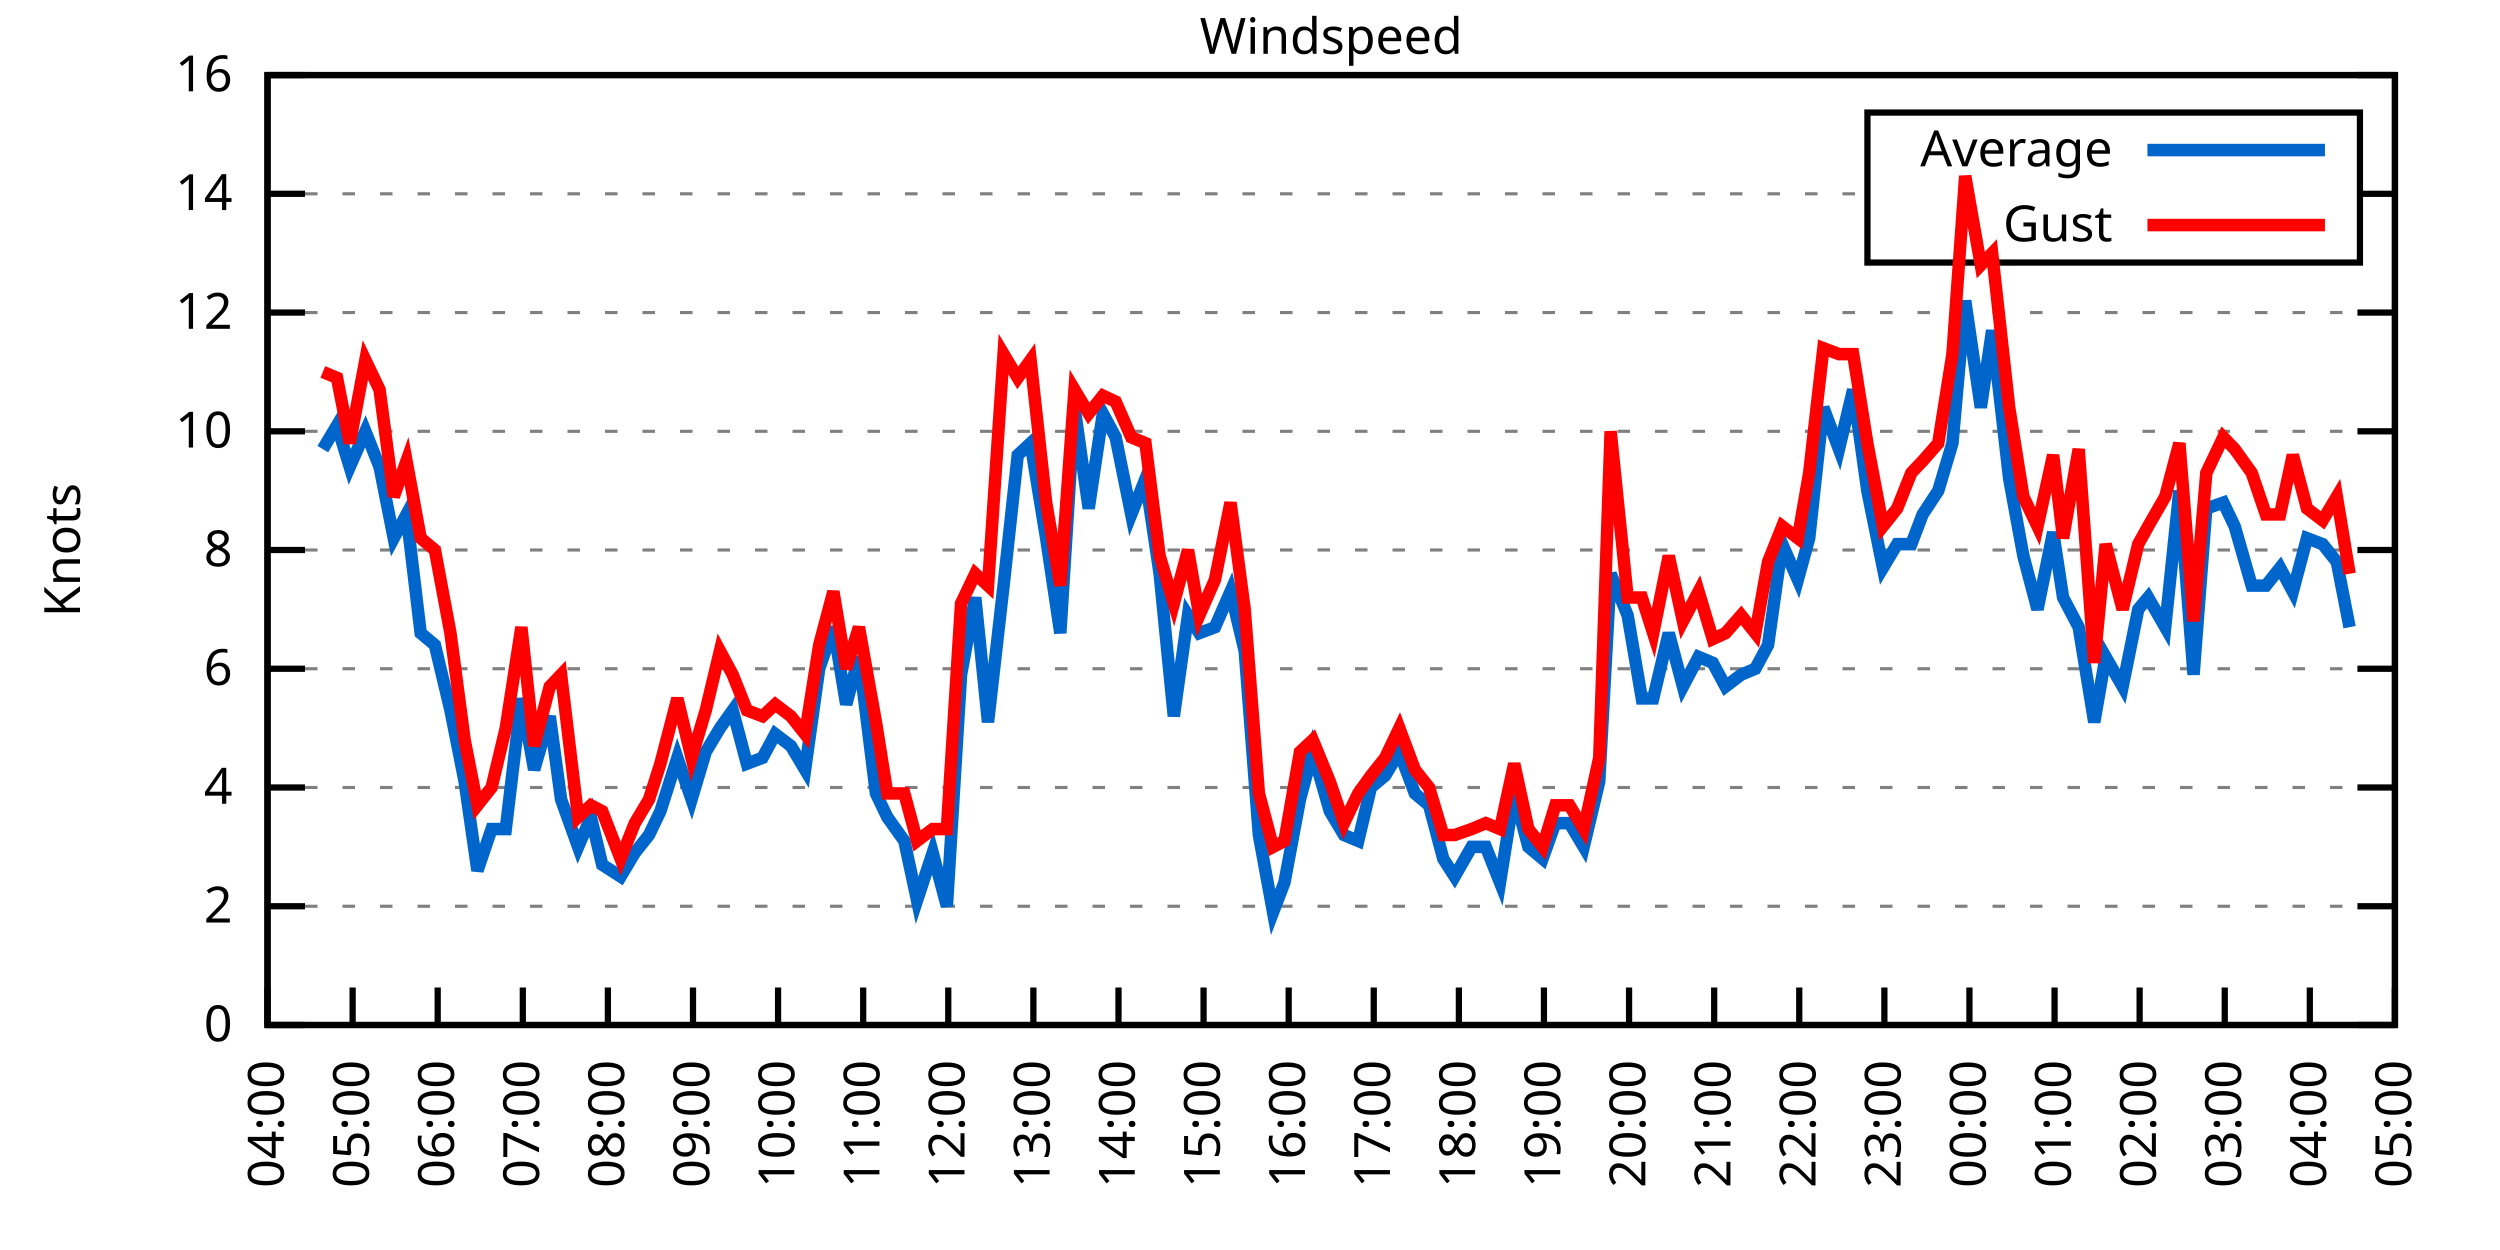
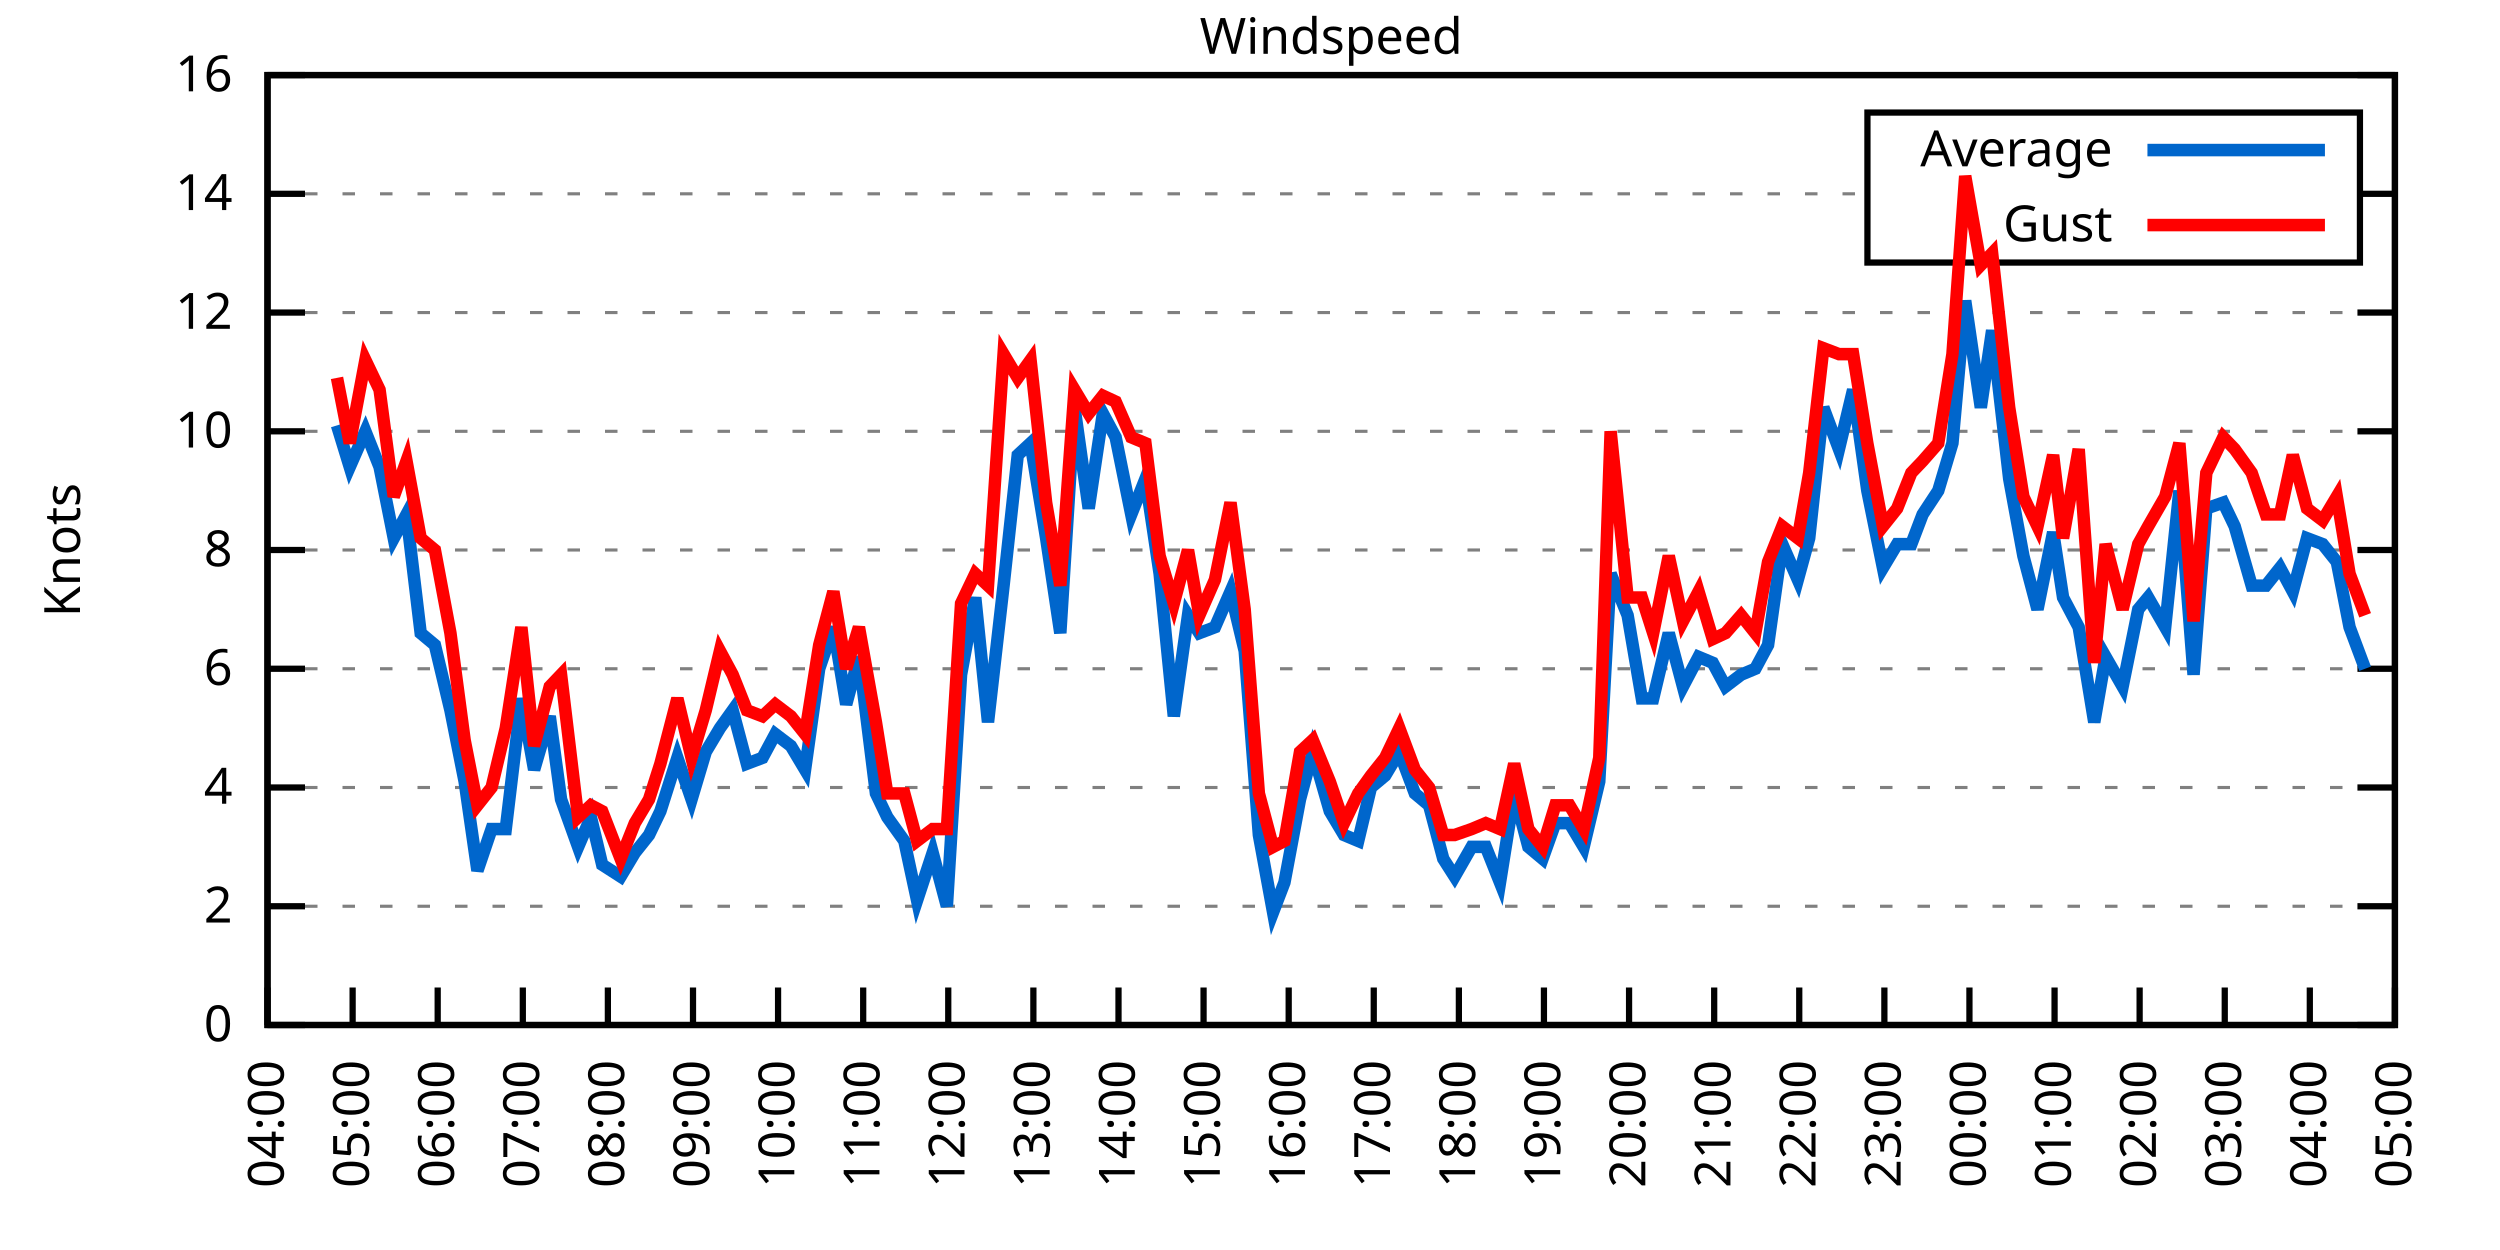
<svg xmlns="http://www.w3.org/2000/svg" xmlns:xlink="http://www.w3.org/1999/xlink" width="400" height="200" viewBox="0 0 400 200">
  <g id="gnuplot_canvas">
    <rect x="0" y="0" width="400" height="200" fill="none" />
    <defs>
      <circle id="gpDot" r="0.5" stroke-width="0.5" stroke="currentColor" />
      <path id="gpPt0" stroke-width="0.333" stroke="currentColor" d="M-1,0 h2 M0,-1 v2" />
      <path id="gpPt1" stroke-width="0.333" stroke="currentColor" d="M-1,-1 L1,1 M1,-1 L-1,1" />
      <path id="gpPt2" stroke-width="0.333" stroke="currentColor" d="M-1,0 L1,0 M0,-1 L0,1 M-1,-1 L1,1 M-1,1 L1,-1" />
      <rect id="gpPt3" stroke-width="0.333" stroke="currentColor" x="-1" y="-1" width="2" height="2" />
      <rect id="gpPt4" stroke-width="0.333" stroke="currentColor" fill="currentColor" x="-1" y="-1" width="2" height="2" />
      <circle id="gpPt5" stroke-width="0.333" stroke="currentColor" cx="0" cy="0" r="1" />
      <use xlink:href="#gpPt5" id="gpPt6" fill="currentColor" stroke="none" />
      <path id="gpPt7" stroke-width="0.333" stroke="currentColor" d="M0,-1.33 L-1.33,0.67 L1.33,0.67 z" />
      <use xlink:href="#gpPt7" id="gpPt8" fill="currentColor" stroke="none" />
      <use xlink:href="#gpPt7" id="gpPt9" stroke="currentColor" transform="rotate(180)" />
      <use xlink:href="#gpPt9" id="gpPt10" fill="currentColor" stroke="none" />
      <use xlink:href="#gpPt3" id="gpPt11" stroke="currentColor" transform="rotate(45)" />
      <use xlink:href="#gpPt11" id="gpPt12" fill="currentColor" stroke="none" />
      <path id="gpPt13" stroke-width="0.333" stroke="currentColor" d="M0,1.330 L1.265,0.411 L0.782,-1.067 L-0.782,-1.076 L-1.265,0.411 z" />
      <use xlink:href="#gpPt13" id="gpPt14" fill="currentColor" stroke="none" />
      <filter id="textbox" filterUnits="objectBoundingBox" x="0" y="0" height="1" width="1">
        <feFlood flood-color="white" flood-opacity="1" result="bgnd" />
        <feComposite in="SourceGraphic" in2="bgnd" operator="atop" />
      </filter>
      <filter id="greybox" filterUnits="objectBoundingBox" x="0" y="0" height="1" width="1">
        <feFlood flood-color="lightgrey" flood-opacity="1" result="grey" />
        <feComposite in="SourceGraphic" in2="grey" operator="atop" />
      </filter>
    </defs>
    <g fill="none" color="white" stroke="currentColor" stroke-width="1.00" stroke-linecap="butt" stroke-linejoin="miter">
</g>
    <g fill="none" color="black" stroke="currentColor" stroke-width="1.00" stroke-linecap="butt" stroke-linejoin="miter">
      <g stroke="none" shape-rendering="crispEdges">
        <polygon fill="rgb(255, 255, 255)" points="42.80,164.00 383.18,164.00 383.18,12.02 42.80,12.02 " />
      </g>
    </g>
    <g fill="none" color="black" stroke="currentColor" stroke-width="1.00" stroke-linecap="butt" stroke-linejoin="miter">
</g>
    <g fill="none" color="black" stroke="black" stroke-width="0.50" stroke-linecap="butt" stroke-linejoin="miter">
</g>
    <g fill="none" color="gray" stroke="currentColor" stroke-width="0.50" stroke-linecap="butt" stroke-linejoin="miter">
      <path stroke="gray" stroke-dasharray="2,4" class="gridline" d="M42.80,164.00 L383.19,164.00  " />
    </g>
    <g fill="none" color="gray" stroke="gray" stroke-width="1.00" stroke-linecap="butt" stroke-linejoin="miter">
</g>
    <g fill="none" color="black" stroke="currentColor" stroke-width="1.00" stroke-linecap="butt" stroke-linejoin="miter">
      <path stroke="black" d="M42.80,164.00 L48.80,164.00 M383.19,164.00 L377.19,164.00  " />
      <g transform="translate(37.20,166.60)" stroke="none" fill="black" font-family="Sans" font-size="8.00" text-anchor="end">
        <text>
          <tspan font-family="Sans"> 0</tspan>
        </text>
      </g>
    </g>
    <g fill="none" color="black" stroke="currentColor" stroke-width="1.00" stroke-linecap="butt" stroke-linejoin="miter">
</g>
    <g fill="none" color="black" stroke="black" stroke-width="0.50" stroke-linecap="butt" stroke-linejoin="miter">
</g>
    <g fill="none" color="gray" stroke="currentColor" stroke-width="0.50" stroke-linecap="butt" stroke-linejoin="miter">
      <path stroke="gray" stroke-dasharray="2,4" class="gridline" d="M42.80,145.00 L383.19,145.00  " />
    </g>
    <g fill="none" color="gray" stroke="gray" stroke-width="1.00" stroke-linecap="butt" stroke-linejoin="miter">
</g>
    <g fill="none" color="black" stroke="currentColor" stroke-width="1.00" stroke-linecap="butt" stroke-linejoin="miter">
      <path stroke="black" d="M42.80,145.00 L48.80,145.00 M383.19,145.00 L377.19,145.00  " />
      <g transform="translate(37.20,147.60)" stroke="none" fill="black" font-family="Sans" font-size="8.00" text-anchor="end">
        <text>
          <tspan font-family="Sans"> 2</tspan>
        </text>
      </g>
    </g>
    <g fill="none" color="black" stroke="currentColor" stroke-width="1.00" stroke-linecap="butt" stroke-linejoin="miter">
</g>
    <g fill="none" color="black" stroke="black" stroke-width="0.50" stroke-linecap="butt" stroke-linejoin="miter">
</g>
    <g fill="none" color="gray" stroke="currentColor" stroke-width="0.50" stroke-linecap="butt" stroke-linejoin="miter">
      <path stroke="gray" stroke-dasharray="2,4" class="gridline" d="M42.80,126.00 L383.19,126.00  " />
    </g>
    <g fill="none" color="gray" stroke="gray" stroke-width="1.00" stroke-linecap="butt" stroke-linejoin="miter">
</g>
    <g fill="none" color="black" stroke="currentColor" stroke-width="1.00" stroke-linecap="butt" stroke-linejoin="miter">
      <path stroke="black" d="M42.80,126.00 L48.80,126.00 M383.19,126.00 L377.19,126.00  " />
      <g transform="translate(37.20,128.60)" stroke="none" fill="black" font-family="Sans" font-size="8.00" text-anchor="end">
        <text>
          <tspan font-family="Sans"> 4</tspan>
        </text>
      </g>
    </g>
    <g fill="none" color="black" stroke="currentColor" stroke-width="1.00" stroke-linecap="butt" stroke-linejoin="miter">
</g>
    <g fill="none" color="black" stroke="black" stroke-width="0.50" stroke-linecap="butt" stroke-linejoin="miter">
</g>
    <g fill="none" color="gray" stroke="currentColor" stroke-width="0.50" stroke-linecap="butt" stroke-linejoin="miter">
      <path stroke="gray" stroke-dasharray="2,4" class="gridline" d="M42.80,107.00 L383.19,107.00  " />
    </g>
    <g fill="none" color="gray" stroke="gray" stroke-width="1.00" stroke-linecap="butt" stroke-linejoin="miter">
</g>
    <g fill="none" color="black" stroke="currentColor" stroke-width="1.00" stroke-linecap="butt" stroke-linejoin="miter">
      <path stroke="black" d="M42.80,107.00 L48.80,107.00 M383.19,107.00 L377.19,107.00  " />
      <g transform="translate(37.20,109.60)" stroke="none" fill="black" font-family="Sans" font-size="8.00" text-anchor="end">
        <text>
          <tspan font-family="Sans"> 6</tspan>
        </text>
      </g>
    </g>
    <g fill="none" color="black" stroke="currentColor" stroke-width="1.00" stroke-linecap="butt" stroke-linejoin="miter">
</g>
    <g fill="none" color="black" stroke="black" stroke-width="0.50" stroke-linecap="butt" stroke-linejoin="miter">
</g>
    <g fill="none" color="gray" stroke="currentColor" stroke-width="0.50" stroke-linecap="butt" stroke-linejoin="miter">
      <path stroke="gray" stroke-dasharray="2,4" class="gridline" d="M42.80,88.00 L383.19,88.00  " />
    </g>
    <g fill="none" color="gray" stroke="gray" stroke-width="1.00" stroke-linecap="butt" stroke-linejoin="miter">
</g>
    <g fill="none" color="black" stroke="currentColor" stroke-width="1.00" stroke-linecap="butt" stroke-linejoin="miter">
      <path stroke="black" d="M42.80,88.00 L48.80,88.00 M383.19,88.00 L377.19,88.00  " />
      <g transform="translate(37.20,90.60)" stroke="none" fill="black" font-family="Sans" font-size="8.00" text-anchor="end">
        <text>
          <tspan font-family="Sans"> 8</tspan>
        </text>
      </g>
    </g>
    <g fill="none" color="black" stroke="currentColor" stroke-width="1.00" stroke-linecap="butt" stroke-linejoin="miter">
</g>
    <g fill="none" color="black" stroke="black" stroke-width="0.50" stroke-linecap="butt" stroke-linejoin="miter">
</g>
    <g fill="none" color="gray" stroke="currentColor" stroke-width="0.50" stroke-linecap="butt" stroke-linejoin="miter">
      <path stroke="gray" stroke-dasharray="2,4" class="gridline" d="M42.80,69.01 L383.19,69.01  " />
    </g>
    <g fill="none" color="gray" stroke="gray" stroke-width="1.00" stroke-linecap="butt" stroke-linejoin="miter">
</g>
    <g fill="none" color="black" stroke="currentColor" stroke-width="1.00" stroke-linecap="butt" stroke-linejoin="miter">
      <path stroke="black" d="M42.80,69.01 L48.80,69.01 M383.19,69.01 L377.19,69.01  " />
      <g transform="translate(37.20,71.61)" stroke="none" fill="black" font-family="Sans" font-size="8.00" text-anchor="end">
        <text>
          <tspan font-family="Sans"> 10</tspan>
        </text>
      </g>
    </g>
    <g fill="none" color="black" stroke="currentColor" stroke-width="1.00" stroke-linecap="butt" stroke-linejoin="miter">
</g>
    <g fill="none" color="black" stroke="black" stroke-width="0.50" stroke-linecap="butt" stroke-linejoin="miter">
</g>
    <g fill="none" color="gray" stroke="currentColor" stroke-width="0.50" stroke-linecap="butt" stroke-linejoin="miter">
      <path stroke="gray" stroke-dasharray="2,4" class="gridline" d="M42.80,50.01 L383.19,50.01  " />
    </g>
    <g fill="none" color="gray" stroke="gray" stroke-width="1.00" stroke-linecap="butt" stroke-linejoin="miter">
</g>
    <g fill="none" color="black" stroke="currentColor" stroke-width="1.00" stroke-linecap="butt" stroke-linejoin="miter">
      <path stroke="black" d="M42.80,50.01 L48.80,50.01 M383.19,50.01 L377.19,50.01  " />
      <g transform="translate(37.20,52.61)" stroke="none" fill="black" font-family="Sans" font-size="8.00" text-anchor="end">
        <text>
          <tspan font-family="Sans"> 12</tspan>
        </text>
      </g>
    </g>
    <g fill="none" color="black" stroke="currentColor" stroke-width="1.00" stroke-linecap="butt" stroke-linejoin="miter">
</g>
    <g fill="none" color="black" stroke="black" stroke-width="0.50" stroke-linecap="butt" stroke-linejoin="miter">
</g>
    <g fill="none" color="gray" stroke="currentColor" stroke-width="0.50" stroke-linecap="butt" stroke-linejoin="miter">
      <path stroke="gray" stroke-dasharray="2,4" class="gridline" d="M42.80,31.01 L298.79,31.01 M377.59,31.01 L383.19,31.01  " />
    </g>
    <g fill="none" color="gray" stroke="gray" stroke-width="1.00" stroke-linecap="butt" stroke-linejoin="miter">
</g>
    <g fill="none" color="black" stroke="currentColor" stroke-width="1.00" stroke-linecap="butt" stroke-linejoin="miter">
      <path stroke="black" d="M42.80,31.01 L48.80,31.01 M383.19,31.01 L377.19,31.01  " />
      <g transform="translate(37.20,33.61)" stroke="none" fill="black" font-family="Sans" font-size="8.00" text-anchor="end">
        <text>
          <tspan font-family="Sans"> 14</tspan>
        </text>
      </g>
    </g>
    <g fill="none" color="black" stroke="currentColor" stroke-width="1.00" stroke-linecap="butt" stroke-linejoin="miter">
</g>
    <g fill="none" color="black" stroke="black" stroke-width="0.50" stroke-linecap="butt" stroke-linejoin="miter">
</g>
    <g fill="none" color="gray" stroke="currentColor" stroke-width="0.50" stroke-linecap="butt" stroke-linejoin="miter">
      <path stroke="gray" stroke-dasharray="2,4" class="gridline" d="M42.80,12.01 L383.19,12.01  " />
    </g>
    <g fill="none" color="gray" stroke="gray" stroke-width="1.00" stroke-linecap="butt" stroke-linejoin="miter">
</g>
    <g fill="none" color="black" stroke="currentColor" stroke-width="1.00" stroke-linecap="butt" stroke-linejoin="miter">
      <path stroke="black" d="M42.80,12.01 L48.80,12.01 M383.19,12.01 L377.19,12.01  " />
      <g transform="translate(37.20,14.61)" stroke="none" fill="black" font-family="Sans" font-size="8.00" text-anchor="end">
        <text>
          <tspan font-family="Sans"> 16</tspan>
        </text>
      </g>
    </g>
    <g fill="none" color="black" stroke="currentColor" stroke-width="1.00" stroke-linecap="butt" stroke-linejoin="miter">
      <path stroke="black" d="M42.80,164.00 L42.80,158.00  " />
      <g transform="translate(45.40,169.60) rotate(270.00)" stroke="none" fill="black" font-family="Sans" font-size="8.00" text-anchor="end">
        <text>
          <tspan font-family="Sans">04:00</tspan>
        </text>
      </g>
    </g>
    <g fill="none" color="black" stroke="currentColor" stroke-width="1.00" stroke-linecap="butt" stroke-linejoin="miter">
      <path stroke="black" d="M56.42,164.00 L56.42,158.00  " />
      <g transform="translate(59.02,169.60) rotate(270.00)" stroke="none" fill="black" font-family="Sans" font-size="8.00" text-anchor="end">
        <text>
          <tspan font-family="Sans">05:00</tspan>
        </text>
      </g>
    </g>
    <g fill="none" color="black" stroke="currentColor" stroke-width="1.00" stroke-linecap="butt" stroke-linejoin="miter">
      <path stroke="black" d="M70.03,164.00 L70.03,158.00  " />
      <g transform="translate(72.63,169.60) rotate(270.00)" stroke="none" fill="black" font-family="Sans" font-size="8.00" text-anchor="end">
        <text>
          <tspan font-family="Sans">06:00</tspan>
        </text>
      </g>
    </g>
    <g fill="none" color="black" stroke="currentColor" stroke-width="1.00" stroke-linecap="butt" stroke-linejoin="miter">
      <path stroke="black" d="M83.65,164.00 L83.65,158.00  " />
      <g transform="translate(86.25,169.60) rotate(270.00)" stroke="none" fill="black" font-family="Sans" font-size="8.00" text-anchor="end">
        <text>
          <tspan font-family="Sans">07:00</tspan>
        </text>
      </g>
    </g>
    <g fill="none" color="black" stroke="currentColor" stroke-width="1.00" stroke-linecap="butt" stroke-linejoin="miter">
      <path stroke="black" d="M97.26,164.00 L97.26,158.00  " />
      <g transform="translate(99.86,169.60) rotate(270.00)" stroke="none" fill="black" font-family="Sans" font-size="8.00" text-anchor="end">
        <text>
          <tspan font-family="Sans">08:00</tspan>
        </text>
      </g>
    </g>
    <g fill="none" color="black" stroke="currentColor" stroke-width="1.00" stroke-linecap="butt" stroke-linejoin="miter">
      <path stroke="black" d="M110.88,164.00 L110.88,158.00  " />
      <g transform="translate(113.48,169.60) rotate(270.00)" stroke="none" fill="black" font-family="Sans" font-size="8.00" text-anchor="end">
        <text>
          <tspan font-family="Sans">09:00</tspan>
        </text>
      </g>
    </g>
    <g fill="none" color="black" stroke="currentColor" stroke-width="1.00" stroke-linecap="butt" stroke-linejoin="miter">
      <path stroke="black" d="M124.49,164.00 L124.49,158.00  " />
      <g transform="translate(127.09,169.60) rotate(270.00)" stroke="none" fill="black" font-family="Sans" font-size="8.00" text-anchor="end">
        <text>
          <tspan font-family="Sans">10:00</tspan>
        </text>
      </g>
    </g>
    <g fill="none" color="black" stroke="currentColor" stroke-width="1.00" stroke-linecap="butt" stroke-linejoin="miter">
      <path stroke="black" d="M138.11,164.00 L138.11,158.00  " />
      <g transform="translate(140.71,169.60) rotate(270.00)" stroke="none" fill="black" font-family="Sans" font-size="8.00" text-anchor="end">
        <text>
          <tspan font-family="Sans">11:00</tspan>
        </text>
      </g>
    </g>
    <g fill="none" color="black" stroke="currentColor" stroke-width="1.00" stroke-linecap="butt" stroke-linejoin="miter">
      <path stroke="black" d="M151.72,164.00 L151.72,158.00  " />
      <g transform="translate(154.32,169.60) rotate(270.00)" stroke="none" fill="black" font-family="Sans" font-size="8.00" text-anchor="end">
        <text>
          <tspan font-family="Sans">12:00</tspan>
        </text>
      </g>
    </g>
    <g fill="none" color="black" stroke="currentColor" stroke-width="1.00" stroke-linecap="butt" stroke-linejoin="miter">
      <path stroke="black" d="M165.34,164.00 L165.34,158.00  " />
      <g transform="translate(167.94,169.60) rotate(270.00)" stroke="none" fill="black" font-family="Sans" font-size="8.00" text-anchor="end">
        <text>
          <tspan font-family="Sans">13:00</tspan>
        </text>
      </g>
    </g>
    <g fill="none" color="black" stroke="currentColor" stroke-width="1.00" stroke-linecap="butt" stroke-linejoin="miter">
      <path stroke="black" d="M178.96,164.00 L178.96,158.00  " />
      <g transform="translate(181.56,169.60) rotate(270.00)" stroke="none" fill="black" font-family="Sans" font-size="8.00" text-anchor="end">
        <text>
          <tspan font-family="Sans">14:00</tspan>
        </text>
      </g>
    </g>
    <g fill="none" color="black" stroke="currentColor" stroke-width="1.00" stroke-linecap="butt" stroke-linejoin="miter">
      <path stroke="black" d="M192.57,164.00 L192.57,158.00  " />
      <g transform="translate(195.17,169.60) rotate(270.00)" stroke="none" fill="black" font-family="Sans" font-size="8.00" text-anchor="end">
        <text>
          <tspan font-family="Sans">15:00</tspan>
        </text>
      </g>
    </g>
    <g fill="none" color="black" stroke="currentColor" stroke-width="1.00" stroke-linecap="butt" stroke-linejoin="miter">
      <path stroke="black" d="M206.19,164.00 L206.19,158.00  " />
      <g transform="translate(208.79,169.60) rotate(270.00)" stroke="none" fill="black" font-family="Sans" font-size="8.00" text-anchor="end">
        <text>
          <tspan font-family="Sans">16:00</tspan>
        </text>
      </g>
    </g>
    <g fill="none" color="black" stroke="currentColor" stroke-width="1.00" stroke-linecap="butt" stroke-linejoin="miter">
      <path stroke="black" d="M219.80,164.00 L219.80,158.00  " />
      <g transform="translate(222.40,169.60) rotate(270.00)" stroke="none" fill="black" font-family="Sans" font-size="8.00" text-anchor="end">
        <text>
          <tspan font-family="Sans">17:00</tspan>
        </text>
      </g>
    </g>
    <g fill="none" color="black" stroke="currentColor" stroke-width="1.00" stroke-linecap="butt" stroke-linejoin="miter">
      <path stroke="black" d="M233.42,164.00 L233.42,158.00  " />
      <g transform="translate(236.02,169.60) rotate(270.00)" stroke="none" fill="black" font-family="Sans" font-size="8.00" text-anchor="end">
        <text>
          <tspan font-family="Sans">18:00</tspan>
        </text>
      </g>
    </g>
    <g fill="none" color="black" stroke="currentColor" stroke-width="1.00" stroke-linecap="butt" stroke-linejoin="miter">
      <path stroke="black" d="M247.03,164.00 L247.03,158.00  " />
      <g transform="translate(249.63,169.60) rotate(270.00)" stroke="none" fill="black" font-family="Sans" font-size="8.00" text-anchor="end">
        <text>
          <tspan font-family="Sans">19:00</tspan>
        </text>
      </g>
    </g>
    <g fill="none" color="black" stroke="currentColor" stroke-width="1.00" stroke-linecap="butt" stroke-linejoin="miter">
      <path stroke="black" d="M260.65,164.00 L260.65,158.00  " />
      <g transform="translate(263.25,169.60) rotate(270.00)" stroke="none" fill="black" font-family="Sans" font-size="8.00" text-anchor="end">
        <text>
          <tspan font-family="Sans">20:00</tspan>
        </text>
      </g>
    </g>
    <g fill="none" color="black" stroke="currentColor" stroke-width="1.00" stroke-linecap="butt" stroke-linejoin="miter">
      <path stroke="black" d="M274.27,164.00 L274.27,158.00  " />
      <g transform="translate(276.87,169.60) rotate(270.00)" stroke="none" fill="black" font-family="Sans" font-size="8.00" text-anchor="end">
        <text>
          <tspan font-family="Sans">21:00</tspan>
        </text>
      </g>
    </g>
    <g fill="none" color="black" stroke="currentColor" stroke-width="1.00" stroke-linecap="butt" stroke-linejoin="miter">
      <path stroke="black" d="M287.88,164.00 L287.88,158.00  " />
      <g transform="translate(290.48,169.60) rotate(270.00)" stroke="none" fill="black" font-family="Sans" font-size="8.00" text-anchor="end">
        <text>
          <tspan font-family="Sans">22:00</tspan>
        </text>
      </g>
    </g>
    <g fill="none" color="black" stroke="currentColor" stroke-width="1.00" stroke-linecap="butt" stroke-linejoin="miter">
      <path stroke="black" d="M301.50,164.00 L301.50,158.00  " />
      <g transform="translate(304.10,169.60) rotate(270.00)" stroke="none" fill="black" font-family="Sans" font-size="8.00" text-anchor="end">
        <text>
          <tspan font-family="Sans">23:00</tspan>
        </text>
      </g>
    </g>
    <g fill="none" color="black" stroke="currentColor" stroke-width="1.00" stroke-linecap="butt" stroke-linejoin="miter">
      <path stroke="black" d="M315.11,164.00 L315.11,158.00  " />
      <g transform="translate(317.71,169.60) rotate(270.00)" stroke="none" fill="black" font-family="Sans" font-size="8.00" text-anchor="end">
        <text>
          <tspan font-family="Sans">00:00</tspan>
        </text>
      </g>
    </g>
    <g fill="none" color="black" stroke="currentColor" stroke-width="1.00" stroke-linecap="butt" stroke-linejoin="miter">
      <path stroke="black" d="M328.73,164.00 L328.73,158.00  " />
      <g transform="translate(331.33,169.60) rotate(270.00)" stroke="none" fill="black" font-family="Sans" font-size="8.00" text-anchor="end">
        <text>
          <tspan font-family="Sans">01:00</tspan>
        </text>
      </g>
    </g>
    <g fill="none" color="black" stroke="currentColor" stroke-width="1.00" stroke-linecap="butt" stroke-linejoin="miter">
      <path stroke="black" d="M342.34,164.00 L342.34,158.00  " />
      <g transform="translate(344.94,169.60) rotate(270.00)" stroke="none" fill="black" font-family="Sans" font-size="8.00" text-anchor="end">
        <text>
          <tspan font-family="Sans">02:00</tspan>
        </text>
      </g>
    </g>
    <g fill="none" color="black" stroke="currentColor" stroke-width="1.00" stroke-linecap="butt" stroke-linejoin="miter">
      <path stroke="black" d="M355.96,164.00 L355.96,158.00  " />
      <g transform="translate(358.56,169.60) rotate(270.00)" stroke="none" fill="black" font-family="Sans" font-size="8.00" text-anchor="end">
        <text>
          <tspan font-family="Sans">03:00</tspan>
        </text>
      </g>
    </g>
    <g fill="none" color="black" stroke="currentColor" stroke-width="1.00" stroke-linecap="butt" stroke-linejoin="miter">
      <path stroke="black" d="M369.57,164.00 L369.57,158.00  " />
      <g transform="translate(372.17,169.60) rotate(270.00)" stroke="none" fill="black" font-family="Sans" font-size="8.00" text-anchor="end">
        <text>
          <tspan font-family="Sans">04:00</tspan>
        </text>
      </g>
    </g>
    <g fill="none" color="black" stroke="currentColor" stroke-width="1.00" stroke-linecap="butt" stroke-linejoin="miter">
      <path stroke="black" d="M383.19,164.00 L383.19,158.00  " />
      <g transform="translate(385.79,169.60) rotate(270.00)" stroke="none" fill="black" font-family="Sans" font-size="8.00" text-anchor="end">
        <text>
          <tspan font-family="Sans">05:00</tspan>
        </text>
      </g>
    </g>
    <g fill="none" color="black" stroke="currentColor" stroke-width="1.00" stroke-linecap="butt" stroke-linejoin="miter">
</g>
    <g fill="none" color="black" stroke="currentColor" stroke-width="1.00" stroke-linecap="butt" stroke-linejoin="miter">
      <path stroke="black" d="M42.80,12.01 L42.80,164.00 L383.19,164.00 L383.19,12.01 L42.80,12.01 Z  " />
    </g>
    <g fill="none" color="black" stroke="currentColor" stroke-width="1.00" stroke-linecap="butt" stroke-linejoin="miter">
</g>
    <g fill="none" color="black" stroke="currentColor" stroke-width="1.00" stroke-linecap="butt" stroke-linejoin="miter">
      <path stroke="black" d="M298.79,42.01 L298.79,18.01 L377.59,18.01 L377.59,42.01 L298.79,42.01 Z  " />
    </g>
    <g id="Windspeed_plot_1">
      <g fill="none" color="white" stroke="black" stroke-width="2.00" stroke-linecap="butt" stroke-linejoin="miter">
</g>
      <g fill="none" color="black" stroke="currentColor" stroke-width="2.00" stroke-linecap="butt" stroke-linejoin="miter">
        <g transform="translate(337.99,26.61)" stroke="none" fill="black" font-family="Sans" font-size="8.00" text-anchor="end">
          <text>
            <tspan font-family="Sans">Average</tspan>
          </text>
        </g>
      </g>
      <g fill="none" color="black" stroke="currentColor" stroke-width="2.00" stroke-linecap="butt" stroke-linejoin="miter">
-         <path stroke="rgb(  0, 102, 204)" d="M343.59,24.01 L371.99,24.01 M51.65,71.86 L53.92,68.06 L55.96,74.71 L58.46,69.01 L60.73,74.71 L63.00,86.11   L65.04,82.31 L67.31,101.30 L69.58,103.20 L72.07,113.65 L74.34,125.05 L76.39,139.30 L78.65,132.65 L80.92,132.65   L83.42,111.75 L85.46,123.15 L87.96,114.60 L89.77,127.90 L92.50,135.50 L94.54,130.75 L96.35,138.35 L99.30,140.25   L101.57,136.45 L103.84,133.60 L105.66,129.80 L108.38,121.25 L110.65,127.90 L112.92,120.30 L115.19,116.50 L117.23,113.65   L119.50,122.20 L122.00,121.25 L124.04,117.45 L126.54,119.35 L128.81,123.15 L131.07,107.00 L133.34,100.35 L135.39,112.70   L137.43,105.10 L140.15,126.95 L141.97,130.75 L144.69,134.55 L146.73,144.05 L149.23,136.45 L151.50,145.00 L153.77,107.95   L156.04,95.60 L158.08,115.55 L160.57,93.70 L162.84,72.81 L164.89,70.91 L167.38,86.11 L169.65,101.30 L171.92,65.21   L174.19,81.36 L176.46,66.16 L178.50,69.96 L181.00,82.31 L183.27,76.61 L185.54,91.80 L187.81,114.60 L190.08,98.45   L191.89,101.30 L194.39,100.35 L196.88,94.65 L199.15,104.15 L201.42,133.60 L203.69,145.95 L205.51,141.20 L208.00,127.90   L210.04,120.30 L212.77,129.80 L215.04,133.60 L217.31,134.55 L219.35,126.00 L221.62,124.10 L223.89,120.30 L226.38,126.95   L228.65,128.85 L230.92,137.40 L232.74,140.25 L235.46,135.50 L237.73,135.50 L240.00,141.20 L242.27,126.95 L244.54,135.50   L246.81,137.40 L248.85,131.70 L251.12,131.70 L253.39,135.50 L255.88,125.05 L257.70,91.80 L260.42,98.45 L262.69,111.75   L264.51,111.75 L267.00,101.30 L269.27,109.85 L271.77,105.10 L274.04,106.05 L276.08,109.85 L278.58,107.95 L280.85,107.00   L282.89,103.20 L285.16,87.06 L287.65,92.75 L289.47,86.11 L291.74,65.21 L294.23,71.86 L296.50,62.36 L298.77,78.51   L301.27,90.85 L303.54,87.06 L305.81,87.06 L307.62,82.31 L310.12,78.51 L312.39,70.91 L314.43,48.11 L316.93,65.21   L318.74,52.86 L321.47,76.61 L323.74,88.95 L326.00,97.50 L328.50,85.16 L330.09,95.60 L332.59,100.35 L335.08,115.55   L336.90,105.10 L339.62,109.85 L342.12,97.50 L343.70,95.60 L346.43,100.35 L348.70,78.51 L350.97,107.95 L353.01,81.36   L355.73,80.41 L357.55,84.21 L360.27,93.70 L362.54,93.70 L364.81,90.85 L366.85,94.65 L369.12,86.11 L371.62,87.06   L373.89,89.90 L375.93,100.35  " />
+         <path stroke="rgb(  0, 102, 204)" d="M343.59,24.01 L371.99,24.01 M53.92,68.06 L55.96,74.71 L58.46,69.01 L60.73,74.71 L63.00,86.11 L65.04,82.31   L67.31,101.30 L69.58,103.20 L72.07,113.65 L74.34,125.05 L76.39,139.30 L78.65,132.65 L80.92,132.65 L83.42,111.75   L85.46,123.15 L87.96,114.60 L89.77,127.90 L92.50,135.50 L94.54,130.75 L96.35,138.35 L99.30,140.25 L101.57,136.45   L103.84,133.60 L105.66,129.80 L108.38,121.25 L110.65,127.90 L112.92,120.30 L115.19,116.50 L117.23,113.65 L119.50,122.20   L122.00,121.25 L124.04,117.45 L126.54,119.35 L128.81,123.15 L131.07,107.00 L133.34,100.35 L135.39,112.70 L137.43,105.10   L140.15,126.95 L141.97,130.75 L144.69,134.55 L146.73,144.05 L149.23,136.45 L151.50,145.00 L153.77,107.95 L156.04,95.60   L158.08,115.55 L160.57,93.70 L162.84,72.81 L164.89,70.91 L167.38,86.11 L169.65,101.30 L171.92,65.21 L174.19,81.36   L176.46,66.16 L178.50,69.96 L181.00,82.31 L183.27,76.61 L185.54,91.80 L187.81,114.60 L190.08,98.45 L191.89,101.30   L194.39,100.35 L196.88,94.65 L199.15,104.15 L201.42,133.60 L203.69,145.95 L205.51,141.20 L208.00,127.90 L210.04,120.30   L212.77,129.80 L215.04,133.60 L217.31,134.55 L219.35,126.00 L221.62,124.10 L223.89,120.30 L226.38,126.95 L228.65,128.85   L230.92,137.40 L232.74,140.25 L235.46,135.50 L237.73,135.50 L240.00,141.20 L242.27,126.95 L244.54,135.50 L246.81,137.40   L248.85,131.70 L251.12,131.70 L253.39,135.50 L255.88,125.05 L257.70,91.80 L260.42,98.45 L262.69,111.75 L264.51,111.75   L267.00,101.30 L269.27,109.85 L271.77,105.10 L274.04,106.05 L276.08,109.85 L278.58,107.95 L280.85,107.00 L282.89,103.20   L285.16,87.06 L287.65,92.75 L289.47,86.11 L291.74,65.21 L294.23,71.86 L296.50,62.36 L298.77,78.51 L301.27,90.85   L303.54,87.06 L305.81,87.06 L307.62,82.31 L310.12,78.51 L312.39,70.91 L314.43,48.11 L316.93,65.21 L318.74,52.86   L321.47,76.61 L323.74,88.95 L326.00,97.50 L328.50,85.16 L330.09,95.60 L332.59,100.35 L335.08,115.55 L336.90,105.10   L339.62,109.85 L342.12,97.50 L343.70,95.60 L346.43,100.35 L348.70,78.51 L350.97,107.95 L353.01,81.36 L355.73,80.41   L357.55,84.21 L360.27,93.70 L362.54,93.70 L364.81,90.85 L366.85,94.65 L369.12,86.11 L371.62,87.06 L373.89,89.90   L375.93,100.35 L378.42,107.00  " />
      </g>
    </g>
    <g id="Windspeed_plot_2">
      <g fill="none" color="black" stroke="currentColor" stroke-width="2.00" stroke-linecap="butt" stroke-linejoin="miter">
        <g transform="translate(337.99,38.61)" stroke="none" fill="black" font-family="Sans" font-size="8.00" text-anchor="end">
          <text>
            <tspan font-family="Sans">Gust</tspan>
          </text>
        </g>
      </g>
      <g fill="none" color="black" stroke="currentColor" stroke-width="2.00" stroke-linecap="butt" stroke-linejoin="miter">
-         <path stroke="rgb(255,   0,   0)" d="M343.59,36.01 L371.99,36.01 M51.65,59.51 L53.92,60.46 L55.96,70.91 L58.46,57.61 L60.73,62.36 L63.00,79.46   L65.04,73.76 L67.31,86.11 L69.58,88.00 L72.07,101.30 L74.34,118.40 L76.39,128.85 L78.65,126.00 L80.92,116.50   L83.42,100.35 L85.46,119.35 L87.96,109.85 L89.77,107.95 L92.50,130.75 L94.54,128.85 L96.35,129.80 L99.30,137.40   L101.57,131.70 L103.84,127.90 L105.66,122.20 L108.38,111.75 L110.65,121.25 L112.92,113.65 L115.19,104.15 L117.23,107.95   L119.50,113.65 L122.00,114.60 L124.04,112.70 L126.54,114.60 L128.81,117.45 L131.07,103.20 L133.34,94.65 L135.39,107.00   L137.43,100.35 L140.15,115.55 L141.97,126.95 L144.69,126.95 L146.73,134.55 L149.23,132.65 L151.50,132.65 L153.77,96.55   L156.04,91.80 L158.08,93.70 L160.57,56.66 L162.84,60.46 L164.89,57.61 L167.38,80.41 L169.65,93.70 L171.92,62.36   L174.19,66.16 L176.46,63.31 L178.50,64.26 L181.00,69.96 L183.27,70.91 L185.54,88.95 L187.81,96.55 L190.08,88.00   L191.89,98.45 L194.39,92.75 L196.88,80.41 L199.15,97.50 L201.42,126.95 L203.69,135.50 L205.51,134.55 L208.00,120.30   L210.04,118.40 L212.77,125.05 L215.04,131.70 L217.31,126.95 L219.35,124.10 L221.62,121.25 L223.89,116.50 L226.38,123.15   L228.65,126.00 L230.92,133.60 L232.74,133.60 L235.46,132.65 L237.73,131.70 L240.00,132.65 L242.27,122.20 L244.54,132.65   L246.81,135.50 L248.85,128.85 L251.12,128.85 L253.39,132.65 L255.88,121.25 L257.70,69.01 L260.42,95.60 L262.69,95.60   L264.51,101.30 L267.00,88.95 L269.27,99.40 L271.77,94.65 L274.04,102.25 L276.08,101.30 L278.58,98.45 L280.85,101.30   L282.89,89.90 L285.16,84.21 L287.65,86.11 L289.47,75.66 L291.74,55.71 L294.23,56.66 L296.50,56.66 L298.77,70.91   L301.27,84.21 L303.54,81.36 L305.81,75.66 L307.62,73.76 L310.12,70.91 L312.39,56.66 L314.43,28.16 L316.93,42.41   L318.74,40.51 L321.47,65.21 L323.74,79.46 L326.00,84.21 L328.50,72.81 L330.09,86.11 L332.59,71.86 L335.08,106.05   L336.90,87.06 L339.62,97.50 L342.12,87.06 L343.70,84.21 L346.43,79.46 L348.70,70.91 L350.97,99.40 L353.01,75.66   L355.73,69.96 L357.55,71.86 L360.27,75.66 L362.54,82.31 L364.81,82.31 L366.85,72.81 L369.12,81.36 L371.62,83.26   L373.89,79.46 L375.93,91.80  " />
+         <path stroke="rgb(255,   0,   0)" d="M343.59,36.01 L371.99,36.01 M53.92,60.46 L55.96,70.91 L58.46,57.61 L60.73,62.36 L63.00,79.46 L65.04,73.76   L67.31,86.11 L69.58,88.00 L72.07,101.30 L74.34,118.40 L76.39,128.85 L78.65,126.00 L80.92,116.50 L83.42,100.35   L85.46,119.35 L87.96,109.85 L89.77,107.95 L92.50,130.75 L94.54,128.85 L96.35,129.80 L99.30,137.40 L101.57,131.70   L103.84,127.90 L105.66,122.20 L108.38,111.75 L110.65,121.25 L112.92,113.65 L115.19,104.15 L117.23,107.95 L119.50,113.65   L122.00,114.60 L124.04,112.70 L126.54,114.60 L128.81,117.45 L131.07,103.20 L133.34,94.65 L135.39,107.00 L137.43,100.35   L140.15,115.55 L141.97,126.95 L144.69,126.95 L146.73,134.55 L149.23,132.65 L151.50,132.65 L153.77,96.55 L156.04,91.80   L158.08,93.70 L160.57,56.66 L162.84,60.46 L164.89,57.61 L167.38,80.41 L169.65,93.70 L171.92,62.36 L174.19,66.16   L176.46,63.31 L178.50,64.26 L181.00,69.96 L183.27,70.91 L185.54,88.95 L187.81,96.55 L190.08,88.00 L191.89,98.45   L194.39,92.75 L196.88,80.41 L199.15,97.50 L201.42,126.95 L203.69,135.50 L205.51,134.55 L208.00,120.30 L210.04,118.40   L212.77,125.05 L215.04,131.70 L217.31,126.95 L219.35,124.10 L221.62,121.25 L223.89,116.50 L226.38,123.15 L228.65,126.00   L230.92,133.60 L232.74,133.60 L235.46,132.65 L237.73,131.70 L240.00,132.65 L242.27,122.20 L244.54,132.65 L246.81,135.50   L248.85,128.85 L251.12,128.85 L253.39,132.65 L255.88,121.25 L257.70,69.01 L260.42,95.60 L262.69,95.60 L264.51,101.30   L267.00,88.95 L269.27,99.40 L271.77,94.65 L274.04,102.25 L276.08,101.30 L278.58,98.45 L280.85,101.30 L282.89,89.90   L285.16,84.21 L287.65,86.11 L289.47,75.66 L291.74,55.71 L294.23,56.66 L296.50,56.66 L298.77,70.91 L301.27,84.21   L303.54,81.36 L305.81,75.66 L307.62,73.76 L310.12,70.91 L312.39,56.66 L314.43,28.16 L316.93,42.41 L318.74,40.51   L321.47,65.21 L323.74,79.46 L326.00,84.21 L328.50,72.81 L330.09,86.11 L332.59,71.86 L335.08,106.05 L336.90,87.06   L339.62,97.50 L342.12,87.06 L343.70,84.21 L346.43,79.46 L348.70,70.91 L350.97,99.40 L353.01,75.66 L355.73,69.96   L357.55,71.86 L360.27,75.66 L362.54,82.31 L364.81,82.31 L366.85,72.81 L369.12,81.36 L371.62,83.26 L373.89,79.46   L375.93,91.80 L378.42,98.45  " />
      </g>
    </g>
    <g fill="none" color="black" stroke="currentColor" stroke-width="2.00" stroke-linecap="butt" stroke-linejoin="miter">
</g>
    <g fill="none" color="black" stroke="black" stroke-width="1.00" stroke-linecap="butt" stroke-linejoin="miter">
</g>
    <g fill="none" color="black" stroke="currentColor" stroke-width="1.00" stroke-linecap="butt" stroke-linejoin="miter">
      <path stroke="black" d="M42.80,12.01 L42.80,164.00 L383.19,164.00 L383.19,12.01 L42.80,12.01 Z  " />
      <g transform="translate(12.80,88.01) rotate(270.00)" stroke="none" fill="black" font-family="Sans" font-size="8.00" text-anchor="middle">
        <text>
          <tspan font-family="Sans">Knots</tspan>
        </text>
      </g>
    </g>
    <g fill="none" color="black" stroke="currentColor" stroke-width="1.00" stroke-linecap="butt" stroke-linejoin="miter">
</g>
    <g fill="none" color="black" stroke="currentColor" stroke-width="1.00" stroke-linecap="butt" stroke-linejoin="miter">
      <g transform="translate(212.99,8.61)" stroke="none" fill="black" font-family="Sans" font-size="8.00" text-anchor="middle">
        <text>
          <tspan font-family="Sans">Windspeed</tspan>
        </text>
      </g>
    </g>
    <g fill="none" color="black" stroke="currentColor" stroke-width="1.00" stroke-linecap="butt" stroke-linejoin="miter">
</g>
  </g>
</svg>
